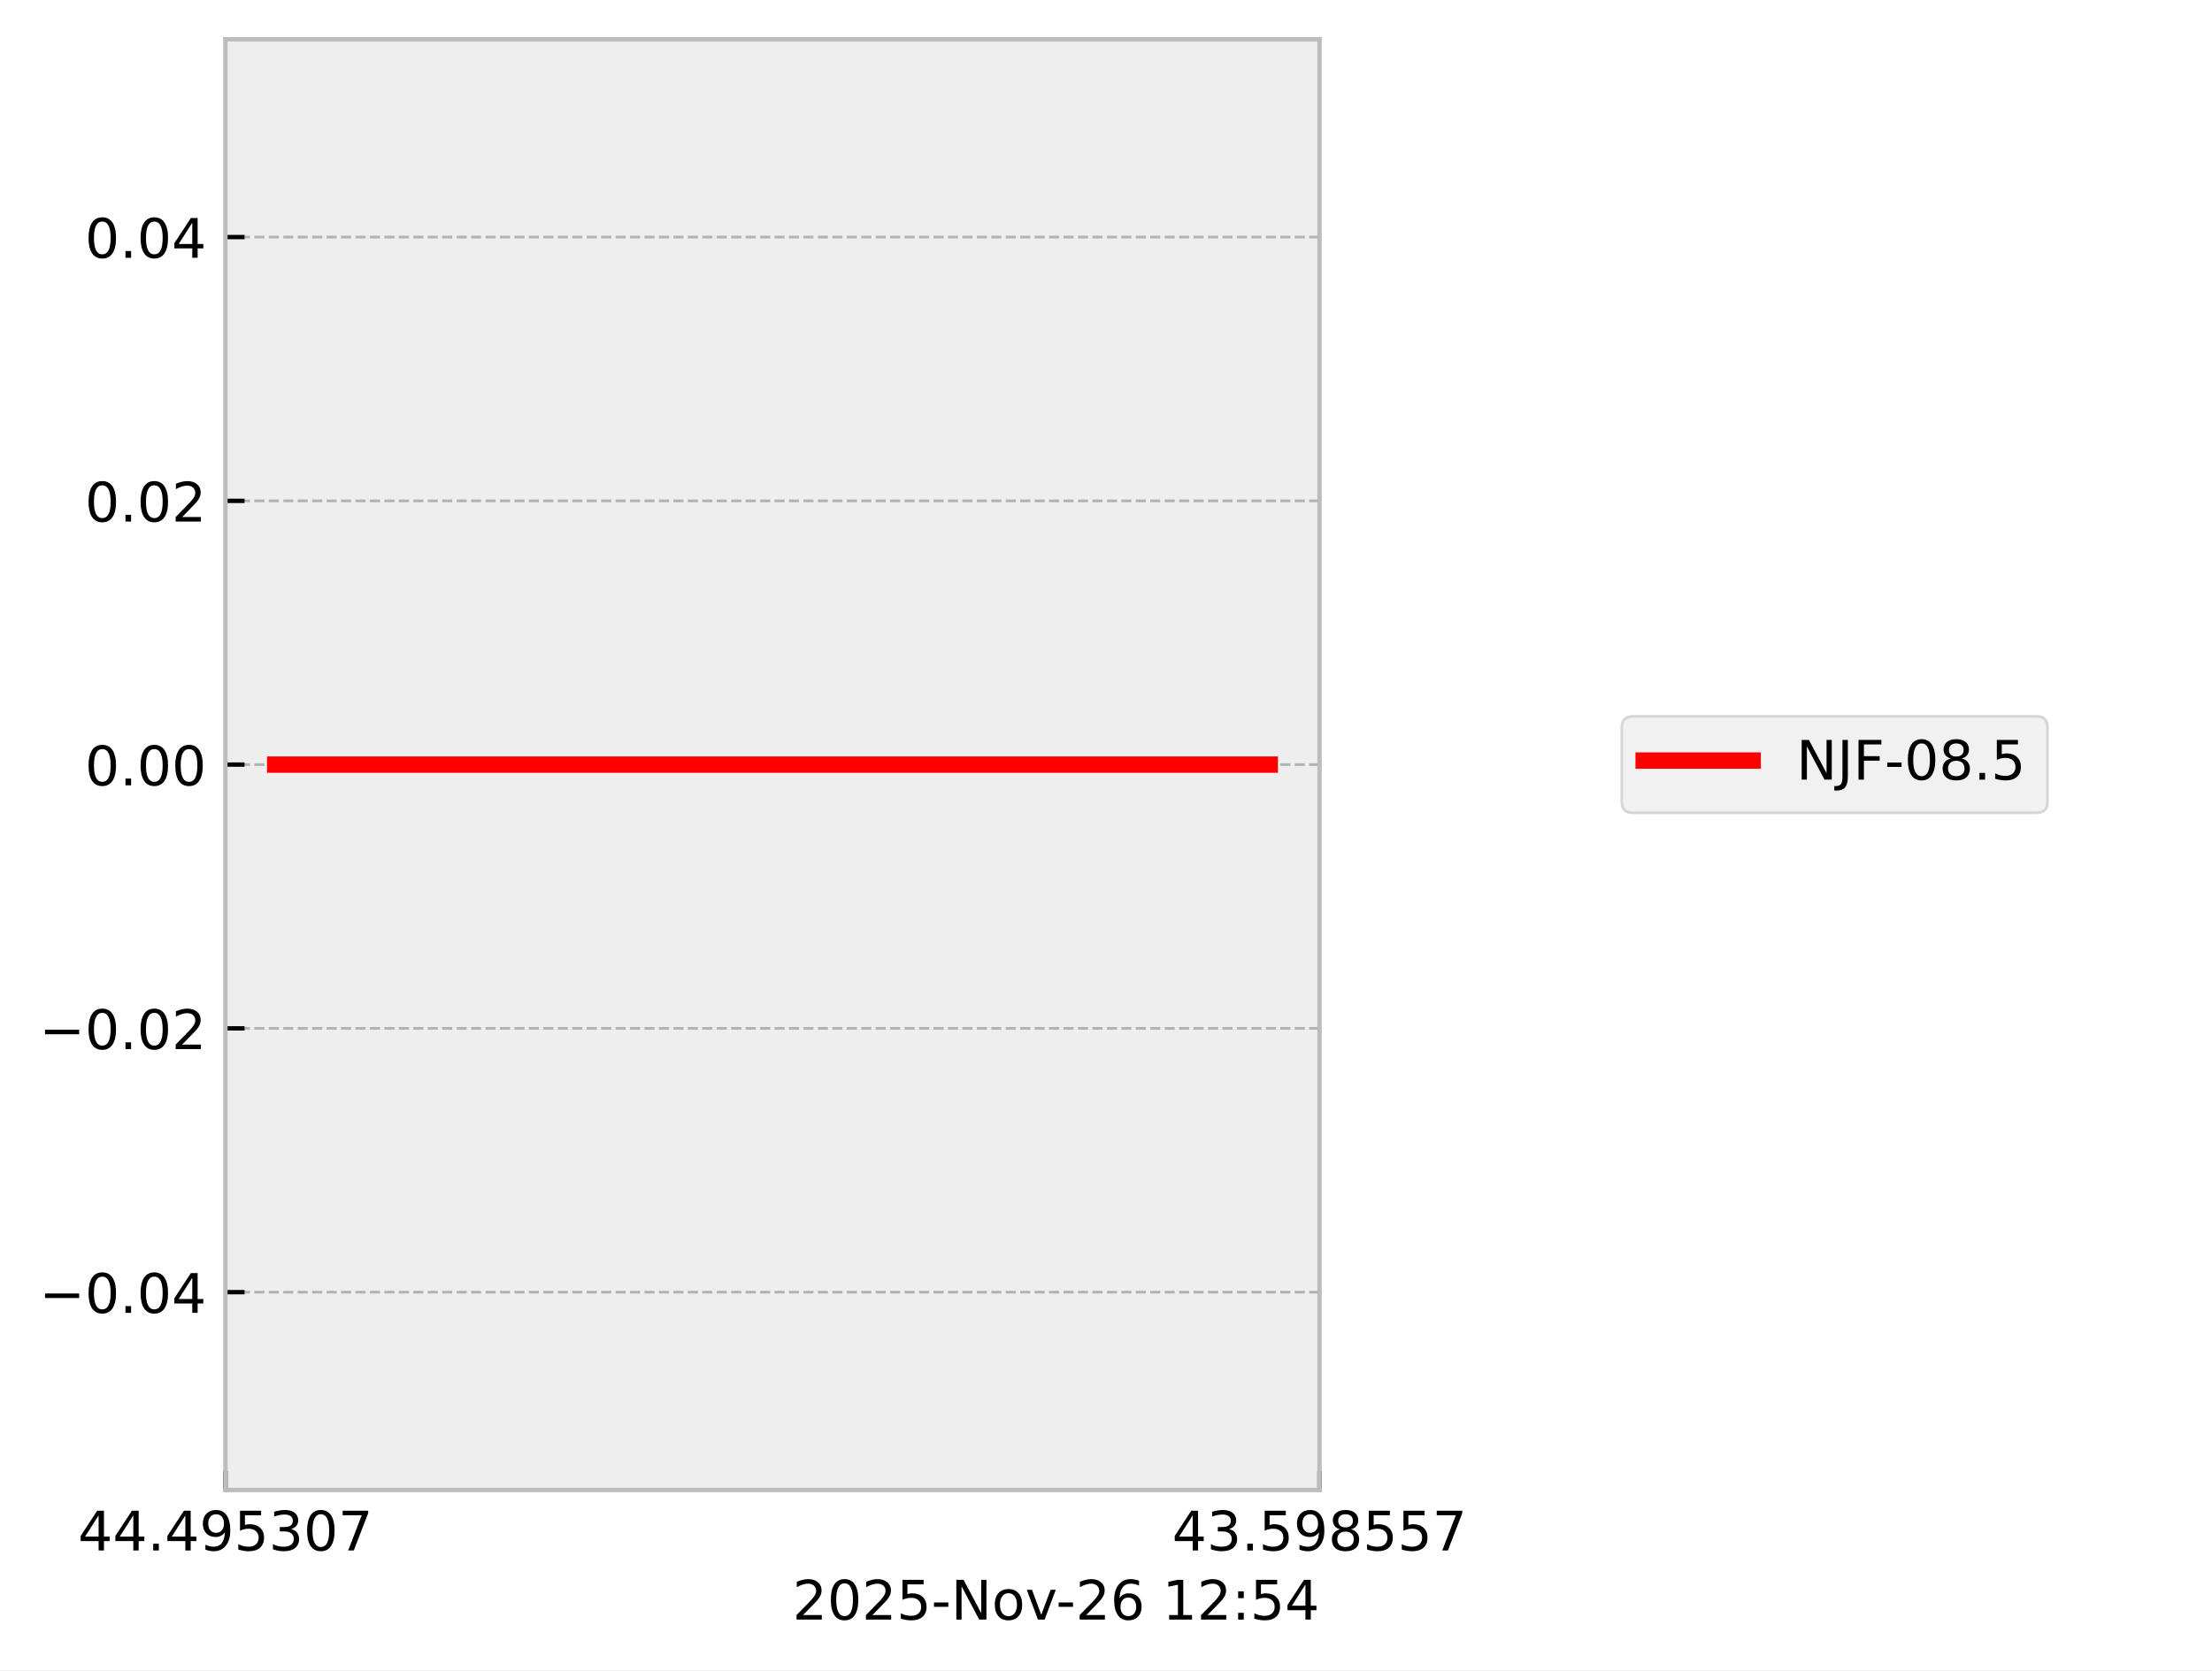
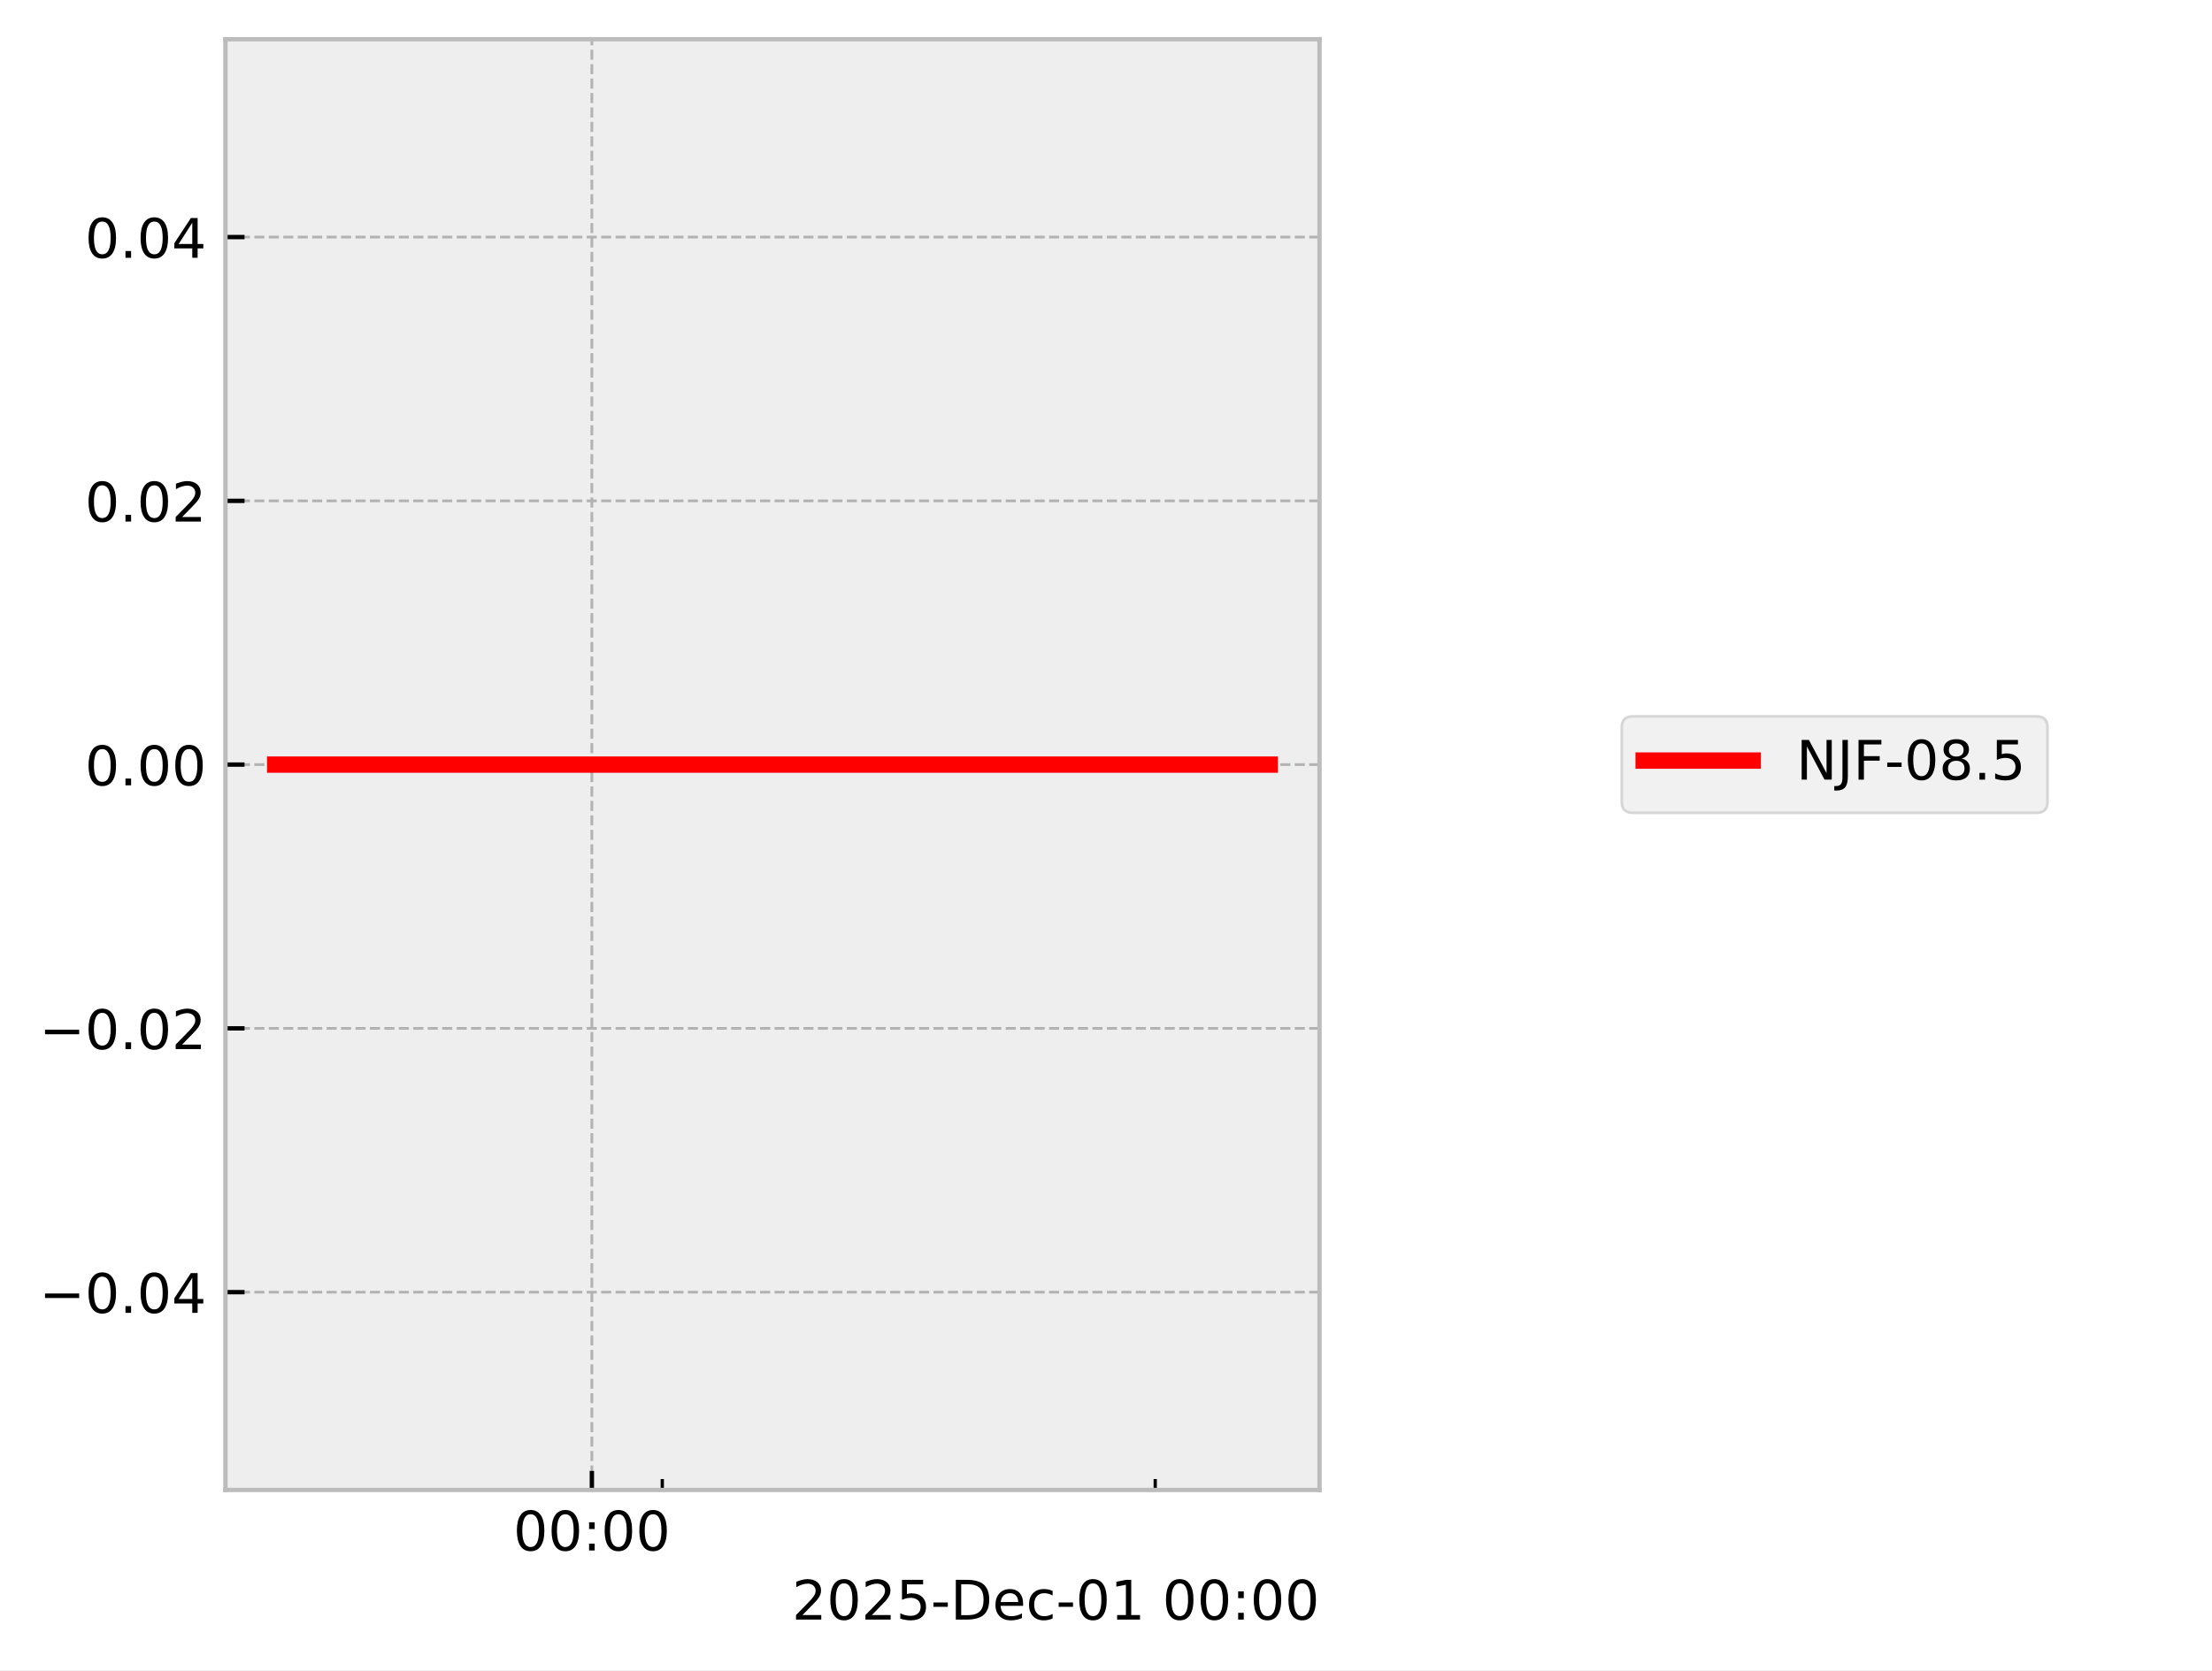
<svg xmlns="http://www.w3.org/2000/svg" xmlns:xlink="http://www.w3.org/1999/xlink" width="405.665pt" height="306.368pt" viewBox="0 0 405.665 306.368" version="1.1">
  <defs>
    <style type="text/css">*{stroke-linejoin: round; stroke-linecap: butt}</style>
  </defs>
  <g id="figure_1">
    <g id="patch_1">
      <path d="M 0 306.368  L 405.665 306.368  L 405.665 0  L 0 0  z " style="fill: #ffffff" />
    </g>
    <g id="axes_1">
      <g id="patch_2">
        <path d="M 41.345 273.312  L 241.991 273.312  L 241.991 7.2  L 41.345 7.2  z " style="fill: #eeeeee" />
      </g>
      <g id="matplotlib.axis_1">
        <g id="xtick_1">
          <g id="line2d_1">
-             <path d="M 41.345 273.312  L 41.345 7.2  " clip-path="url(#pb99f3281ef)" style="fill: none; stroke-dasharray: 1.85,0.8; stroke-dashoffset: 0; stroke: #b2b2b2; stroke-width: 0.5" />
+             <path d="M 108.544 273.312  L 108.544 7.2  " clip-path="url(#p68579c33fa)" style="fill: none; stroke-dasharray: 1.85,0.8; stroke-dashoffset: 0; stroke: #b2b2b2; stroke-width: 0.5" />
          </g>
          <g id="line2d_2">
            <defs>
-               <path id="mef14563964" d="M 0 0  L 0 -3.5  " style="stroke: #000000; stroke-width: 0.8" />
-             </defs>
-             <g>
-               <use xlink:href="#mef14563964" x="41.345" y="273.312" style="stroke: #000000; stroke-width: 0.8" />
+               <path id="med43ff3208" d="M 0 0  L 0 -3.5  " style="stroke: #000000; stroke-width: 0.8" />
+             </defs>
+             <g>
+               <use xlink:href="#med43ff3208" x="108.544" y="273.312" style="stroke: #000000; stroke-width: 0.8" />
            </g>
          </g>
          <g id="text_1">
-             <g transform="translate(14.30625 284.4104) scale(0.1 -0.1)">
+             <g transform="translate(94.13453 284.4104) scale(0.1 -0.1)">
              <defs>
-                 <path id="DejaVuSans-34" d="M 2419 4116  L 825 1625  L 2419 1625  L 2419 4116  z M 2253 4666  L 3047 4666  L 3047 1625  L 3713 1625  L 3713 1100  L 3047 1100  L 3047 0  L 2419 0  L 2419 1100  L 313 1100  L 313 1709  L 2253 4666  z " transform="scale(0.015625)" />
-                 <path id="DejaVuSans-2e" d="M 684 794  L 1344 794  L 1344 0  L 684 0  L 684 794  z " transform="scale(0.015625)" />
-                 <path id="DejaVuSans-39" d="M 703 97  L 703 672  Q 941 559 1184 500  Q 1428 441 1663 441  Q 2288 441 2617 861  Q 2947 1281 2994 2138  Q 2813 1869 2534 1725  Q 2256 1581 1919 1581  Q 1219 1581 811 2004  Q 403 2428 403 3163  Q 403 3881 828 4315  Q 1253 4750 1959 4750  Q 2769 4750 3195 4129  Q 3622 3509 3622 2328  Q 3622 1225 3098 567  Q 2575 -91 1691 -91  Q 1453 -91 1209 -44  Q 966 3 703 97  z M 1959 2075  Q 2384 2075 2632 2365  Q 2881 2656 2881 3163  Q 2881 3666 2632 3958  Q 2384 4250 1959 4250  Q 1534 4250 1286 3958  Q 1038 3666 1038 3163  Q 1038 2656 1286 2365  Q 1534 2075 1959 2075  z " transform="scale(0.015625)" />
-                 <path id="DejaVuSans-35" d="M 691 4666  L 3169 4666  L 3169 4134  L 1269 4134  L 1269 2991  Q 1406 3038 1543 3061  Q 1681 3084 1819 3084  Q 2600 3084 3056 2656  Q 3513 2228 3513 1497  Q 3513 744 3044 326  Q 2575 -91 1722 -91  Q 1428 -91 1123 -41  Q 819 9 494 109  L 494 744  Q 775 591 1075 516  Q 1375 441 1709 441  Q 2250 441 2565 725  Q 2881 1009 2881 1497  Q 2881 1984 2565 2268  Q 2250 2553 1709 2553  Q 1456 2553 1204 2497  Q 953 2441 691 2322  L 691 4666  z " transform="scale(0.015625)" />
-                 <path id="DejaVuSans-33" d="M 2597 2516  Q 3050 2419 3304 2112  Q 3559 1806 3559 1356  Q 3559 666 3084 287  Q 2609 -91 1734 -91  Q 1441 -91 1130 -33  Q 819 25 488 141  L 488 750  Q 750 597 1062 519  Q 1375 441 1716 441  Q 2309 441 2620 675  Q 2931 909 2931 1356  Q 2931 1769 2642 2001  Q 2353 2234 1838 2234  L 1294 2234  L 1294 2753  L 1863 2753  Q 2328 2753 2575 2939  Q 2822 3125 2822 3475  Q 2822 3834 2567 4026  Q 2313 4219 1838 4219  Q 1578 4219 1281 4162  Q 984 4106 628 3988  L 628 4550  Q 988 4650 1302 4700  Q 1616 4750 1894 4750  Q 2613 4750 3031 4423  Q 3450 4097 3450 3541  Q 3450 3153 3228 2886  Q 3006 2619 2597 2516  z " transform="scale(0.015625)" />
                <path id="DejaVuSans-30" d="M 2034 4250  Q 1547 4250 1301 3770  Q 1056 3291 1056 2328  Q 1056 1369 1301 889  Q 1547 409 2034 409  Q 2525 409 2770 889  Q 3016 1369 3016 2328  Q 3016 3291 2770 3770  Q 2525 4250 2034 4250  z M 2034 4750  Q 2819 4750 3233 4129  Q 3647 3509 3647 2328  Q 3647 1150 3233 529  Q 2819 -91 2034 -91  Q 1250 -91 836 529  Q 422 1150 422 2328  Q 422 3509 836 4129  Q 1250 4750 2034 4750  z " transform="scale(0.015625)" />
-                 <path id="DejaVuSans-37" d="M 525 4666  L 3525 4666  L 3525 4397  L 1831 0  L 1172 0  L 2766 4134  L 525 4134  L 525 4666  z " transform="scale(0.015625)" />
+                 <path id="DejaVuSans-3a" d="M 750 794  L 1409 794  L 1409 0  L 750 0  L 750 794  z M 750 3309  L 1409 3309  L 1409 2516  L 750 2516  L 750 3309  z " transform="scale(0.015625)" />
              </defs>
-               <use xlink:href="#DejaVuSans-34" />
-               <use xlink:href="#DejaVuSans-34" transform="translate(63.62305 0)" />
-               <use xlink:href="#DejaVuSans-2e" transform="translate(127.2461 0)" />
-               <use xlink:href="#DejaVuSans-34" transform="translate(159.0332 0)" />
-               <use xlink:href="#DejaVuSans-39" transform="translate(222.6562 0)" />
-               <use xlink:href="#DejaVuSans-35" transform="translate(286.2793 0)" />
-               <use xlink:href="#DejaVuSans-33" transform="translate(349.9023 0)" />
-               <use xlink:href="#DejaVuSans-30" transform="translate(413.5254 0)" />
-               <use xlink:href="#DejaVuSans-37" transform="translate(477.1484 0)" />
+               <use xlink:href="#DejaVuSans-30" />
+               <use xlink:href="#DejaVuSans-30" transform="translate(63.62305 0)" />
+               <use xlink:href="#DejaVuSans-3a" transform="translate(127.2461 0)" />
+               <use xlink:href="#DejaVuSans-30" transform="translate(160.9375 0)" />
+               <use xlink:href="#DejaVuSans-30" transform="translate(224.5605 0)" />
            </g>
          </g>
        </g>
        <g id="xtick_2">
          <g id="line2d_3">
-             <path d="M 241.991 273.312  L 241.991 7.2  " clip-path="url(#pb99f3281ef)" style="fill: none; stroke-dasharray: 1.85,0.8; stroke-dashoffset: 0; stroke: #b2b2b2; stroke-width: 0.5" />
-           </g>
+             <defs>
+               <path id="mf4db246022" d="M 0 0  L 0 -2  " style="stroke: #000000; stroke-width: 0.6" />
+             </defs>
+             <g>
+               <use xlink:href="#mf4db246022" x="121.458" y="273.312" style="stroke: #000000; stroke-width: 0.6" />
+             </g>
+           </g>
+         </g>
+         <g id="xtick_3">
          <g id="line2d_4">
            <g>
-               <use xlink:href="#mef14563964" x="241.991" y="273.312" style="stroke: #000000; stroke-width: 0.8" />
-             </g>
-           </g>
-           <g id="text_2">
-             <g transform="translate(214.9522 284.4104) scale(0.1 -0.1)">
-               <defs>
-                 <path id="DejaVuSans-38" d="M 2034 2216  Q 1584 2216 1326 1975  Q 1069 1734 1069 1313  Q 1069 891 1326 650  Q 1584 409 2034 409  Q 2484 409 2743 651  Q 3003 894 3003 1313  Q 3003 1734 2745 1975  Q 2488 2216 2034 2216  z M 1403 2484  Q 997 2584 770 2862  Q 544 3141 544 3541  Q 544 4100 942 4425  Q 1341 4750 2034 4750  Q 2731 4750 3128 4425  Q 3525 4100 3525 3541  Q 3525 3141 3298 2862  Q 3072 2584 2669 2484  Q 3125 2378 3379 2068  Q 3634 1759 3634 1313  Q 3634 634 3220 271  Q 2806 -91 2034 -91  Q 1263 -91 848 271  Q 434 634 434 1313  Q 434 1759 690 2068  Q 947 2378 1403 2484  z M 1172 3481  Q 1172 3119 1398 2916  Q 1625 2713 2034 2713  Q 2441 2713 2670 2916  Q 2900 3119 2900 3481  Q 2900 3844 2670 4047  Q 2441 4250 2034 4250  Q 1625 4250 1398 4047  Q 1172 3844 1172 3481  z " transform="scale(0.015625)" />
-               </defs>
-               <use xlink:href="#DejaVuSans-34" />
-               <use xlink:href="#DejaVuSans-33" transform="translate(63.62305 0)" />
-               <use xlink:href="#DejaVuSans-2e" transform="translate(127.2461 0)" />
-               <use xlink:href="#DejaVuSans-35" transform="translate(159.0332 0)" />
-               <use xlink:href="#DejaVuSans-39" transform="translate(222.6562 0)" />
-               <use xlink:href="#DejaVuSans-38" transform="translate(286.2793 0)" />
-               <use xlink:href="#DejaVuSans-35" transform="translate(349.9023 0)" />
-               <use xlink:href="#DejaVuSans-35" transform="translate(413.5254 0)" />
-               <use xlink:href="#DejaVuSans-37" transform="translate(477.1484 0)" />
-             </g>
-           </g>
-         </g>
-         <g id="text_3">
-           <g transform="translate(145.3475 297.0886) scale(0.1 -0.1)">
+               <use xlink:href="#mf4db246022" x="211.86" y="273.312" style="stroke: #000000; stroke-width: 0.6" />
+             </g>
+           </g>
+         </g>
+         <g id="text_2">
+           <g transform="translate(145.2522 297.0886) scale(0.1 -0.1)">
            <defs>
              <path id="DejaVuSans-32" d="M 1228 531  L 3431 531  L 3431 0  L 469 0  L 469 531  Q 828 903 1448 1529  Q 2069 2156 2228 2338  Q 2531 2678 2651 2914  Q 2772 3150 2772 3378  Q 2772 3750 2511 3984  Q 2250 4219 1831 4219  Q 1534 4219 1204 4116  Q 875 4013 500 3803  L 500 4441  Q 881 4594 1212 4672  Q 1544 4750 1819 4750  Q 2544 4750 2975 4387  Q 3406 4025 3406 3419  Q 3406 3131 3298 2873  Q 3191 2616 2906 2266  Q 2828 2175 2409 1742  Q 1991 1309 1228 531  z " transform="scale(0.015625)" />
+               <path id="DejaVuSans-35" d="M 691 4666  L 3169 4666  L 3169 4134  L 1269 4134  L 1269 2991  Q 1406 3038 1543 3061  Q 1681 3084 1819 3084  Q 2600 3084 3056 2656  Q 3513 2228 3513 1497  Q 3513 744 3044 326  Q 2575 -91 1722 -91  Q 1428 -91 1123 -41  Q 819 9 494 109  L 494 744  Q 775 591 1075 516  Q 1375 441 1709 441  Q 2250 441 2565 725  Q 2881 1009 2881 1497  Q 2881 1984 2565 2268  Q 2250 2553 1709 2553  Q 1456 2553 1204 2497  Q 953 2441 691 2322  L 691 4666  z " transform="scale(0.015625)" />
              <path id="DejaVuSans-2d" d="M 313 2009  L 1997 2009  L 1997 1497  L 313 1497  L 313 2009  z " transform="scale(0.015625)" />
-               <path id="DejaVuSans-4e" d="M 628 4666  L 1478 4666  L 3547 763  L 3547 4666  L 4159 4666  L 4159 0  L 3309 0  L 1241 3903  L 1241 0  L 628 0  L 628 4666  z " transform="scale(0.015625)" />
-               <path id="DejaVuSans-6f" d="M 1959 3097  Q 1497 3097 1228 2736  Q 959 2375 959 1747  Q 959 1119 1226 758  Q 1494 397 1959 397  Q 2419 397 2687 759  Q 2956 1122 2956 1747  Q 2956 2369 2687 2733  Q 2419 3097 1959 3097  z M 1959 3584  Q 2709 3584 3137 3096  Q 3566 2609 3566 1747  Q 3566 888 3137 398  Q 2709 -91 1959 -91  Q 1206 -91 779 398  Q 353 888 353 1747  Q 353 2609 779 3096  Q 1206 3584 1959 3584  z " transform="scale(0.015625)" />
-               <path id="DejaVuSans-76" d="M 191 3500  L 800 3500  L 1894 563  L 2988 3500  L 3597 3500  L 2284 0  L 1503 0  L 191 3500  z " transform="scale(0.015625)" />
-               <path id="DejaVuSans-36" d="M 2113 2584  Q 1688 2584 1439 2293  Q 1191 2003 1191 1497  Q 1191 994 1439 701  Q 1688 409 2113 409  Q 2538 409 2786 701  Q 3034 994 3034 1497  Q 3034 2003 2786 2293  Q 2538 2584 2113 2584  z M 3366 4563  L 3366 3988  Q 3128 4100 2886 4159  Q 2644 4219 2406 4219  Q 1781 4219 1451 3797  Q 1122 3375 1075 2522  Q 1259 2794 1537 2939  Q 1816 3084 2150 3084  Q 2853 3084 3261 2657  Q 3669 2231 3669 1497  Q 3669 778 3244 343  Q 2819 -91 2113 -91  Q 1303 -91 875 529  Q 447 1150 447 2328  Q 447 3434 972 4092  Q 1497 4750 2381 4750  Q 2619 4750 2861 4703  Q 3103 4656 3366 4563  z " transform="scale(0.015625)" />
+               <path id="DejaVuSans-44" d="M 1259 4147  L 1259 519  L 2022 519  Q 2988 519 3436 956  Q 3884 1394 3884 2338  Q 3884 3275 3436 3711  Q 2988 4147 2022 4147  L 1259 4147  z M 628 4666  L 1925 4666  Q 3281 4666 3915 4102  Q 4550 3538 4550 2338  Q 4550 1131 3912 565  Q 3275 0 1925 0  L 628 0  L 628 4666  z " transform="scale(0.015625)" />
+               <path id="DejaVuSans-65" d="M 3597 1894  L 3597 1613  L 953 1613  Q 991 1019 1311 708  Q 1631 397 2203 397  Q 2534 397 2845 478  Q 3156 559 3463 722  L 3463 178  Q 3153 47 2828 -22  Q 2503 -91 2169 -91  Q 1331 -91 842 396  Q 353 884 353 1716  Q 353 2575 817 3079  Q 1281 3584 2069 3584  Q 2775 3584 3186 3129  Q 3597 2675 3597 1894  z M 3022 2063  Q 3016 2534 2758 2815  Q 2500 3097 2075 3097  Q 1594 3097 1305 2825  Q 1016 2553 972 2059  L 3022 2063  z " transform="scale(0.015625)" />
+               <path id="DejaVuSans-63" d="M 3122 3366  L 3122 2828  Q 2878 2963 2633 3030  Q 2388 3097 2138 3097  Q 1578 3097 1268 2742  Q 959 2388 959 1747  Q 959 1106 1268 751  Q 1578 397 2138 397  Q 2388 397 2633 464  Q 2878 531 3122 666  L 3122 134  Q 2881 22 2623 -34  Q 2366 -91 2075 -91  Q 1284 -91 818 406  Q 353 903 353 1747  Q 353 2603 823 3093  Q 1294 3584 2113 3584  Q 2378 3584 2631 3529  Q 2884 3475 3122 3366  z " transform="scale(0.015625)" />
+               <path id="DejaVuSans-31" d="M 794 531  L 1825 531  L 1825 4091  L 703 3866  L 703 4441  L 1819 4666  L 2450 4666  L 2450 531  L 3481 531  L 3481 0  L 794 0  L 794 531  z " transform="scale(0.015625)" />
              <path id="DejaVuSans-20" transform="scale(0.015625)" />
-               <path id="DejaVuSans-31" d="M 794 531  L 1825 531  L 1825 4091  L 703 3866  L 703 4441  L 1819 4666  L 2450 4666  L 2450 531  L 3481 531  L 3481 0  L 794 0  L 794 531  z " transform="scale(0.015625)" />
-               <path id="DejaVuSans-3a" d="M 750 794  L 1409 794  L 1409 0  L 750 0  L 750 794  z M 750 3309  L 1409 3309  L 1409 2516  L 750 2516  L 750 3309  z " transform="scale(0.015625)" />
            </defs>
            <use xlink:href="#DejaVuSans-32" />
            <use xlink:href="#DejaVuSans-30" transform="translate(63.62305 0)" />
            <use xlink:href="#DejaVuSans-32" transform="translate(127.2461 0)" />
            <use xlink:href="#DejaVuSans-35" transform="translate(190.8691 0)" />
            <use xlink:href="#DejaVuSans-2d" transform="translate(254.4922 0)" />
-             <use xlink:href="#DejaVuSans-4e" transform="translate(290.5762 0)" />
-             <use xlink:href="#DejaVuSans-6f" transform="translate(365.3809 0)" />
-             <use xlink:href="#DejaVuSans-76" transform="translate(426.5625 0)" />
-             <use xlink:href="#DejaVuSans-2d" transform="translate(483.1172 0)" />
-             <use xlink:href="#DejaVuSans-32" transform="translate(519.2012 0)" />
-             <use xlink:href="#DejaVuSans-36" transform="translate(582.8242 0)" />
-             <use xlink:href="#DejaVuSans-20" transform="translate(646.4473 0)" />
-             <use xlink:href="#DejaVuSans-31" transform="translate(678.2344 0)" />
-             <use xlink:href="#DejaVuSans-32" transform="translate(741.8574 0)" />
-             <use xlink:href="#DejaVuSans-3a" transform="translate(805.4805 0)" />
-             <use xlink:href="#DejaVuSans-35" transform="translate(839.1719 0)" />
-             <use xlink:href="#DejaVuSans-34" transform="translate(902.7949 0)" />
+             <use xlink:href="#DejaVuSans-44" transform="translate(290.5762 0)" />
+             <use xlink:href="#DejaVuSans-65" transform="translate(367.5781 0)" />
+             <use xlink:href="#DejaVuSans-63" transform="translate(429.1016 0)" />
+             <use xlink:href="#DejaVuSans-2d" transform="translate(484.082 0)" />
+             <use xlink:href="#DejaVuSans-30" transform="translate(520.166 0)" />
+             <use xlink:href="#DejaVuSans-31" transform="translate(583.7891 0)" />
+             <use xlink:href="#DejaVuSans-20" transform="translate(647.4121 0)" />
+             <use xlink:href="#DejaVuSans-30" transform="translate(679.1992 0)" />
+             <use xlink:href="#DejaVuSans-30" transform="translate(742.8223 0)" />
+             <use xlink:href="#DejaVuSans-3a" transform="translate(806.4453 0)" />
+             <use xlink:href="#DejaVuSans-30" transform="translate(840.1367 0)" />
+             <use xlink:href="#DejaVuSans-30" transform="translate(903.7598 0)" />
          </g>
        </g>
      </g>
      <g id="matplotlib.axis_2">
        <g id="ytick_1">
          <g id="line2d_5">
-             <path d="M 41.345 237.024  L 241.991 237.024  " clip-path="url(#pb99f3281ef)" style="fill: none; stroke-dasharray: 1.85,0.8; stroke-dashoffset: 0; stroke: #b2b2b2; stroke-width: 0.5" />
+             <path d="M 41.345 237.024  L 241.991 237.024  " clip-path="url(#p68579c33fa)" style="fill: none; stroke-dasharray: 1.85,0.8; stroke-dashoffset: 0; stroke: #b2b2b2; stroke-width: 0.5" />
          </g>
          <g id="line2d_6">
            <defs>
-               <path id="m73369955ec" d="M 0 0  L 3.5 0  " style="stroke: #000000; stroke-width: 0.8" />
-             </defs>
-             <g>
-               <use xlink:href="#m73369955ec" x="41.345" y="237.024" style="stroke: #000000; stroke-width: 0.8" />
-             </g>
-           </g>
-           <g id="text_4">
+               <path id="m35f3b90531" d="M 0 0  L 3.5 0  " style="stroke: #000000; stroke-width: 0.8" />
+             </defs>
+             <g>
+               <use xlink:href="#m35f3b90531" x="41.345" y="237.024" style="stroke: #000000; stroke-width: 0.8" />
+             </g>
+           </g>
+           <g id="text_3">
            <g transform="translate(7.2 240.8232) scale(0.1 -0.1)">
              <defs>
                <path id="DejaVuSans-2212" d="M 678 2272  L 4684 2272  L 4684 1741  L 678 1741  L 678 2272  z " transform="scale(0.015625)" />
+                 <path id="DejaVuSans-2e" d="M 684 794  L 1344 794  L 1344 0  L 684 0  L 684 794  z " transform="scale(0.015625)" />
+                 <path id="DejaVuSans-34" d="M 2419 4116  L 825 1625  L 2419 1625  L 2419 4116  z M 2253 4666  L 3047 4666  L 3047 1625  L 3713 1625  L 3713 1100  L 3047 1100  L 3047 0  L 2419 0  L 2419 1100  L 313 1100  L 313 1709  L 2253 4666  z " transform="scale(0.015625)" />
              </defs>
              <use xlink:href="#DejaVuSans-2212" />
              <use xlink:href="#DejaVuSans-30" transform="translate(83.78906 0)" />
              <use xlink:href="#DejaVuSans-2e" transform="translate(147.4121 0)" />
              <use xlink:href="#DejaVuSans-30" transform="translate(179.1992 0)" />
              <use xlink:href="#DejaVuSans-34" transform="translate(242.8223 0)" />
            </g>
          </g>
        </g>
        <g id="ytick_2">
          <g id="line2d_7">
-             <path d="M 41.345 188.64  L 241.991 188.64  " clip-path="url(#pb99f3281ef)" style="fill: none; stroke-dasharray: 1.85,0.8; stroke-dashoffset: 0; stroke: #b2b2b2; stroke-width: 0.5" />
+             <path d="M 41.345 188.64  L 241.991 188.64  " clip-path="url(#p68579c33fa)" style="fill: none; stroke-dasharray: 1.85,0.8; stroke-dashoffset: 0; stroke: #b2b2b2; stroke-width: 0.5" />
          </g>
          <g id="line2d_8">
            <g>
-               <use xlink:href="#m73369955ec" x="41.345" y="188.64" style="stroke: #000000; stroke-width: 0.8" />
-             </g>
-           </g>
-           <g id="text_5">
+               <use xlink:href="#m35f3b90531" x="41.345" y="188.64" style="stroke: #000000; stroke-width: 0.8" />
+             </g>
+           </g>
+           <g id="text_4">
            <g transform="translate(7.2 192.4392) scale(0.1 -0.1)">
              <use xlink:href="#DejaVuSans-2212" />
              <use xlink:href="#DejaVuSans-30" transform="translate(83.78906 0)" />
              <use xlink:href="#DejaVuSans-2e" transform="translate(147.4121 0)" />
              <use xlink:href="#DejaVuSans-30" transform="translate(179.1992 0)" />
              <use xlink:href="#DejaVuSans-32" transform="translate(242.8223 0)" />
            </g>
          </g>
        </g>
        <g id="ytick_3">
          <g id="line2d_9">
-             <path d="M 41.345 140.256  L 241.991 140.256  " clip-path="url(#pb99f3281ef)" style="fill: none; stroke-dasharray: 1.85,0.8; stroke-dashoffset: 0; stroke: #b2b2b2; stroke-width: 0.5" />
+             <path d="M 41.345 140.256  L 241.991 140.256  " clip-path="url(#p68579c33fa)" style="fill: none; stroke-dasharray: 1.85,0.8; stroke-dashoffset: 0; stroke: #b2b2b2; stroke-width: 0.5" />
          </g>
          <g id="line2d_10">
            <g>
-               <use xlink:href="#m73369955ec" x="41.345" y="140.256" style="stroke: #000000; stroke-width: 0.8" />
-             </g>
-           </g>
-           <g id="text_6">
+               <use xlink:href="#m35f3b90531" x="41.345" y="140.256" style="stroke: #000000; stroke-width: 0.8" />
+             </g>
+           </g>
+           <g id="text_5">
            <g transform="translate(15.57969 144.0552) scale(0.1 -0.1)">
              <use xlink:href="#DejaVuSans-30" />
              <use xlink:href="#DejaVuSans-2e" transform="translate(63.62305 0)" />
              <use xlink:href="#DejaVuSans-30" transform="translate(95.41016 0)" />
              <use xlink:href="#DejaVuSans-30" transform="translate(159.0332 0)" />
            </g>
          </g>
        </g>
        <g id="ytick_4">
          <g id="line2d_11">
-             <path d="M 41.345 91.872  L 241.991 91.872  " clip-path="url(#pb99f3281ef)" style="fill: none; stroke-dasharray: 1.85,0.8; stroke-dashoffset: 0; stroke: #b2b2b2; stroke-width: 0.5" />
+             <path d="M 41.345 91.872  L 241.991 91.872  " clip-path="url(#p68579c33fa)" style="fill: none; stroke-dasharray: 1.85,0.8; stroke-dashoffset: 0; stroke: #b2b2b2; stroke-width: 0.5" />
          </g>
          <g id="line2d_12">
            <g>
-               <use xlink:href="#m73369955ec" x="41.345" y="91.872" style="stroke: #000000; stroke-width: 0.8" />
-             </g>
-           </g>
-           <g id="text_7">
+               <use xlink:href="#m35f3b90531" x="41.345" y="91.872" style="stroke: #000000; stroke-width: 0.8" />
+             </g>
+           </g>
+           <g id="text_6">
            <g transform="translate(15.57969 95.67122) scale(0.1 -0.1)">
              <use xlink:href="#DejaVuSans-30" />
              <use xlink:href="#DejaVuSans-2e" transform="translate(63.62305 0)" />
              <use xlink:href="#DejaVuSans-30" transform="translate(95.41016 0)" />
              <use xlink:href="#DejaVuSans-32" transform="translate(159.0332 0)" />
            </g>
          </g>
        </g>
        <g id="ytick_5">
          <g id="line2d_13">
-             <path d="M 41.345 43.488  L 241.991 43.488  " clip-path="url(#pb99f3281ef)" style="fill: none; stroke-dasharray: 1.85,0.8; stroke-dashoffset: 0; stroke: #b2b2b2; stroke-width: 0.5" />
+             <path d="M 41.345 43.488  L 241.991 43.488  " clip-path="url(#p68579c33fa)" style="fill: none; stroke-dasharray: 1.85,0.8; stroke-dashoffset: 0; stroke: #b2b2b2; stroke-width: 0.5" />
          </g>
          <g id="line2d_14">
            <g>
-               <use xlink:href="#m73369955ec" x="41.345" y="43.488" style="stroke: #000000; stroke-width: 0.8" />
-             </g>
-           </g>
-           <g id="text_8">
+               <use xlink:href="#m35f3b90531" x="41.345" y="43.488" style="stroke: #000000; stroke-width: 0.8" />
+             </g>
+           </g>
+           <g id="text_7">
            <g transform="translate(15.57969 47.28722) scale(0.1 -0.1)">
              <use xlink:href="#DejaVuSans-30" />
              <use xlink:href="#DejaVuSans-2e" transform="translate(63.62305 0)" />
              <use xlink:href="#DejaVuSans-30" transform="translate(95.41016 0)" />
              <use xlink:href="#DejaVuSans-34" transform="translate(159.0332 0)" />
            </g>
          </g>
        </g>
      </g>
      <g id="line2d_15">
-         <path d="M 50.466 140.256  L 232.871 140.256  " clip-path="url(#pb99f3281ef)" style="fill: none; stroke: #ff0000; stroke-width: 3; stroke-linecap: square" />
+         <path d="M 50.466 140.256  L 232.437 140.256  L 232.871 140.256  " clip-path="url(#p68579c33fa)" style="fill: none; stroke: #ff0000; stroke-width: 3; stroke-linecap: square" />
      </g>
      <g id="patch_3">
        <path d="M 41.345 273.312  L 41.345 7.2  " style="fill: none; stroke: #bcbcbc; stroke-width: 0.8; stroke-linejoin: miter; stroke-linecap: square" />
      </g>
      <g id="patch_4">
        <path d="M 241.991 273.312  L 241.991 7.2  " style="fill: none; stroke: #bcbcbc; stroke-width: 0.8; stroke-linejoin: miter; stroke-linecap: square" />
      </g>
      <g id="patch_5">
        <path d="M 41.345 273.312  L 241.991 273.312  " style="fill: none; stroke: #bcbcbc; stroke-width: 0.8; stroke-linejoin: miter; stroke-linecap: square" />
      </g>
      <g id="patch_6">
        <path d="M 41.345 7.2  L 241.991 7.2  " style="fill: none; stroke: #bcbcbc; stroke-width: 0.8; stroke-linejoin: miter; stroke-linecap: square" />
      </g>
    </g>
    <g id="axes_2">
      <g id="legend_1">
        <g id="patch_7">
          <path d="M 299.433 149.095  L 373.489 149.095  Q 375.489 149.095 375.489 147.095  L 375.489 133.417  Q 375.489 131.417 373.489 131.417  L 299.433 131.417  Q 297.433 131.417 297.433 133.417  L 297.433 147.095  Q 297.433 149.095 299.433 149.095  z " style="fill: #eeeeee; opacity: 0.8; stroke: #cccccc; stroke-width: 0.5; stroke-linejoin: miter" />
        </g>
        <g id="line2d_16">
          <path d="M 301.433 139.515  L 311.433 139.515  L 321.433 139.515  " style="fill: none; stroke: #ff0000; stroke-width: 3; stroke-linecap: square" />
        </g>
-         <g id="text_9">
+         <g id="text_8">
          <g transform="translate(329.4329 143.0154) scale(0.1 -0.1)">
            <defs>
+               <path id="DejaVuSans-4e" d="M 628 4666  L 1478 4666  L 3547 763  L 3547 4666  L 4159 4666  L 4159 0  L 3309 0  L 1241 3903  L 1241 0  L 628 0  L 628 4666  z " transform="scale(0.015625)" />
              <path id="DejaVuSans-4a" d="M 628 4666  L 1259 4666  L 1259 325  Q 1259 -519 939 -900  Q 619 -1281 -91 -1281  L -331 -1281  L -331 -750  L -134 -750  Q 284 -750 456 -515  Q 628 -281 628 325  L 628 4666  z " transform="scale(0.015625)" />
              <path id="DejaVuSans-46" d="M 628 4666  L 3309 4666  L 3309 4134  L 1259 4134  L 1259 2759  L 3109 2759  L 3109 2228  L 1259 2228  L 1259 0  L 628 0  L 628 4666  z " transform="scale(0.015625)" />
+               <path id="DejaVuSans-38" d="M 2034 2216  Q 1584 2216 1326 1975  Q 1069 1734 1069 1313  Q 1069 891 1326 650  Q 1584 409 2034 409  Q 2484 409 2743 651  Q 3003 894 3003 1313  Q 3003 1734 2745 1975  Q 2488 2216 2034 2216  z M 1403 2484  Q 997 2584 770 2862  Q 544 3141 544 3541  Q 544 4100 942 4425  Q 1341 4750 2034 4750  Q 2731 4750 3128 4425  Q 3525 4100 3525 3541  Q 3525 3141 3298 2862  Q 3072 2584 2669 2484  Q 3125 2378 3379 2068  Q 3634 1759 3634 1313  Q 3634 634 3220 271  Q 2806 -91 2034 -91  Q 1263 -91 848 271  Q 434 634 434 1313  Q 434 1759 690 2068  Q 947 2378 1403 2484  z M 1172 3481  Q 1172 3119 1398 2916  Q 1625 2713 2034 2713  Q 2441 2713 2670 2916  Q 2900 3119 2900 3481  Q 2900 3844 2670 4047  Q 2441 4250 2034 4250  Q 1625 4250 1398 4047  Q 1172 3844 1172 3481  z " transform="scale(0.015625)" />
            </defs>
            <use xlink:href="#DejaVuSans-4e" />
            <use xlink:href="#DejaVuSans-4a" transform="translate(74.80469 0)" />
            <use xlink:href="#DejaVuSans-46" transform="translate(104.2969 0)" />
            <use xlink:href="#DejaVuSans-2d" transform="translate(161.8164 0)" />
            <use xlink:href="#DejaVuSans-30" transform="translate(197.9004 0)" />
            <use xlink:href="#DejaVuSans-38" transform="translate(261.5234 0)" />
            <use xlink:href="#DejaVuSans-2e" transform="translate(325.1465 0)" />
            <use xlink:href="#DejaVuSans-35" transform="translate(356.9336 0)" />
          </g>
        </g>
      </g>
    </g>
  </g>
  <defs>
-     <clipPath id="pb99f3281ef">
+     <clipPath id="p68579c33fa">
      <rect x="41.345" y="7.2" width="200.646" height="266.112" />
    </clipPath>
  </defs>
</svg>
